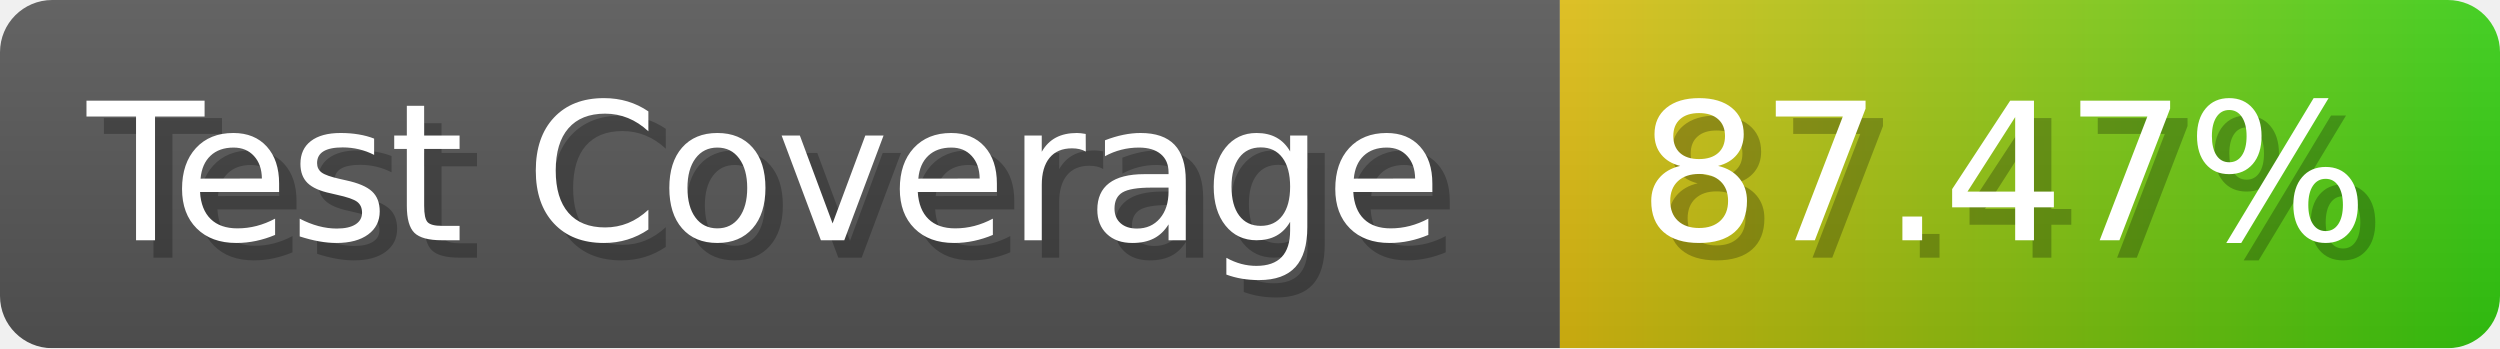
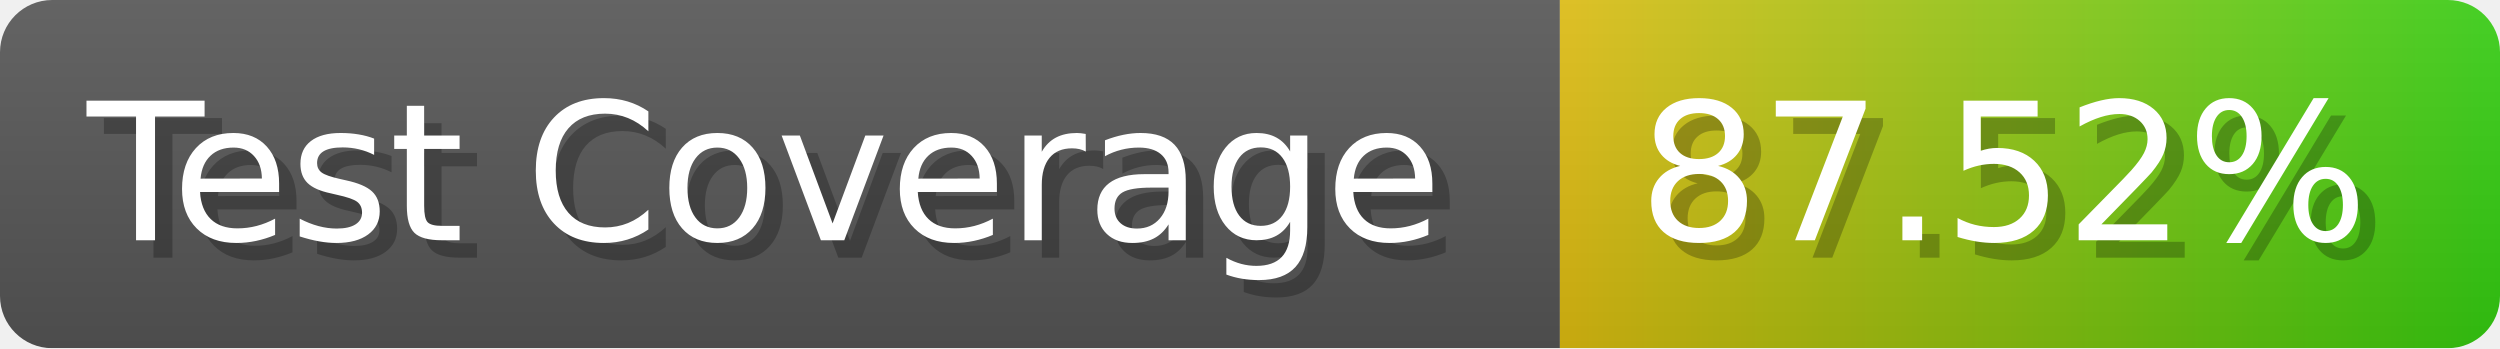
- <svg xmlns="http://www.w3.org/2000/svg" width="143.6" height="20" viewBox="0 0 1436 200" role="img" aria-label="Test Coverage: 87.47%">
+ <svg xmlns="http://www.w3.org/2000/svg" width="143.6" height="20" viewBox="0 0 1436 200" role="img" aria-label="Test Coverage: 87.52%">
  <linearGradient id="a" x2="0" y2="100%">
    <stop offset="0" stop-opacity=".1" stop-color="#EEE" />
    <stop offset="1" stop-opacity=".1" />
  </linearGradient>
  <mask id="m">
    <rect width="1436" height="200" rx="30" fill="#FFF" />
  </mask>
  <g mask="url(#m)">
    <rect width="896" height="200" fill="#555" />
    <rect width="540" height="200" fill="url(#x)" x="896" />
    <rect width="1436" height="200" fill="url(#a)" />
  </g>
  <g aria-hidden="true" fill="#fff" text-anchor="start" font-family="Verdana,DejaVu Sans,sans-serif" font-size="110">
    <text x="60" y="148" textLength="796" fill="#000" opacity="0.25">Test Coverage</text>
    <text x="50" y="138" textLength="796">Test Coverage</text>
-     <text x="951" y="148" textLength="440" fill="#000" opacity="0.25">87.47%</text>
-     <text x="941" y="138" textLength="440">87.47%</text>
+     <text x="951" y="148" textLength="440" fill="#000" opacity="0.25">87.52%</text>
+     <text x="941" y="138" textLength="440">87.52%</text>
  </g>
  <linearGradient id="x" x1="0%" y1="0%" x2="100%" y2="0%">
    <stop offset="0%" style="stop-color:#DB1" />
    <stop offset="100%" style="stop-color:#3C1" />
  </linearGradient>
</svg>
